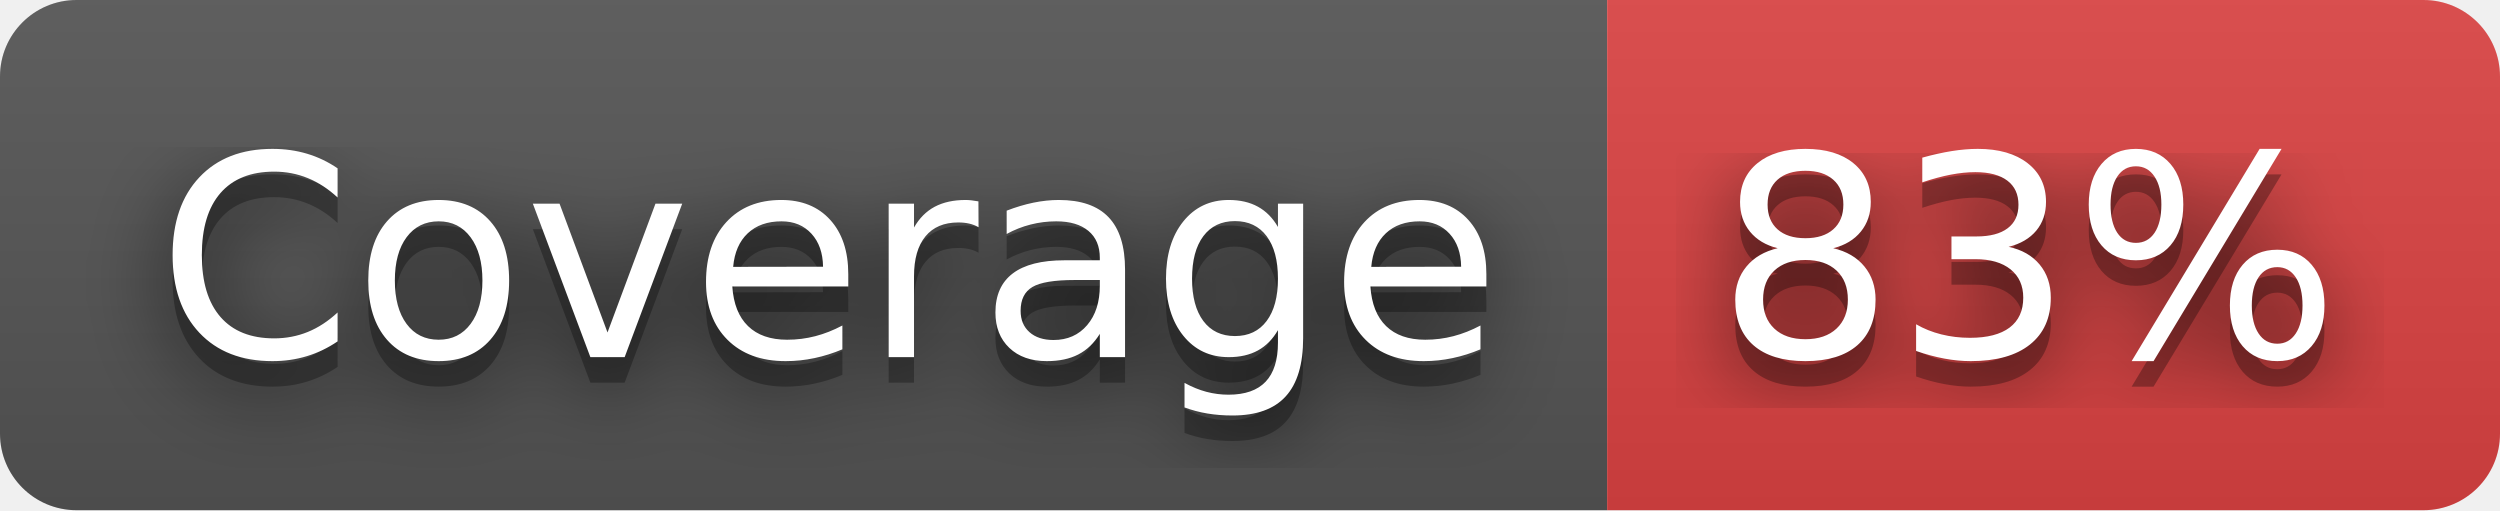
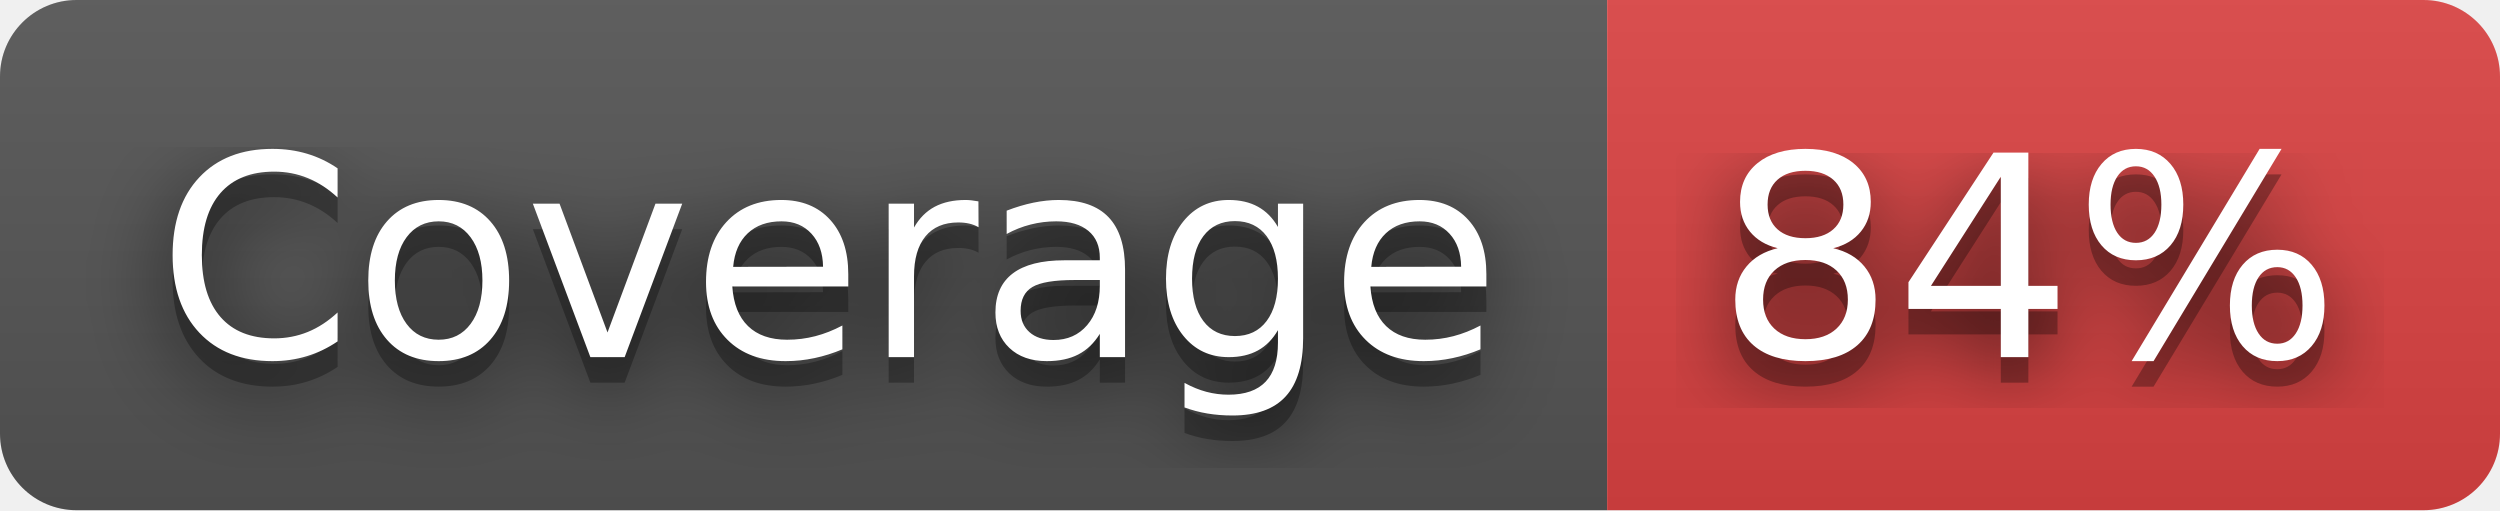
- <svg xmlns="http://www.w3.org/2000/svg" width="98" height="20" role="img" aria-label="Coverage: 83%">
+ <svg xmlns="http://www.w3.org/2000/svg" width="98" height="20" role="img" aria-label="Coverage: 84%">
  <filter id="blur">
    <feGaussianBlur stdDeviation="16" />
  </filter>
  <linearGradient id="s" x2="0" y2="100%">
    <stop offset="0" stop-color="#bbb" stop-opacity=".1" />
    <stop offset="1" stop-opacity=".1" />
  </linearGradient>
  <clipPath id="r">
    <rect width="98" height="20" rx="3" />
  </clipPath>
  <g clip-path="url(#r)">
    <rect width="63" height="20" fill="#555" />
    <rect x="63" width="35" height="20" fill="#dd4343" />
    <rect width="98" height="20" fill="url(#s)" />
  </g>
  <g fill="#fff" text-anchor="middle" font-family="Verdana,Geneva,DejaVu Sans,sans-serif" text-rendering="geometricPrecision" font-size="110">
    <g transform="scale(.1)">
      <g aria-hidden="true" fill="#010101">
        <text x="325" y="150" fill-opacity=".8" filter="url(#blur)" textLength="530">Coverage</text>
        <text x="325" y="150" fill-opacity=".3" textLength="530">Coverage</text>
      </g>
      <text x="325" y="140" textLength="530">Coverage</text>
    </g>
    <g transform="scale(.1)">
      <g aria-hidden="true" fill="#010101">
-         <text x="795" y="150" fill-opacity=".8" filter="url(#blur)" textLength="250">83%</text>
-         <text x="795" y="150" fill-opacity=".3" textLength="250">83%</text>
+         <text x="795" y="150" fill-opacity=".8" filter="url(#blur)" textLength="250">84%</text>
+         <text x="795" y="150" fill-opacity=".3" textLength="250">84%</text>
      </g>
-       <text x="795" y="140" textLength="250">83%</text>
+       <text x="795" y="140" textLength="250">84%</text>
    </g>
  </g>
</svg>
